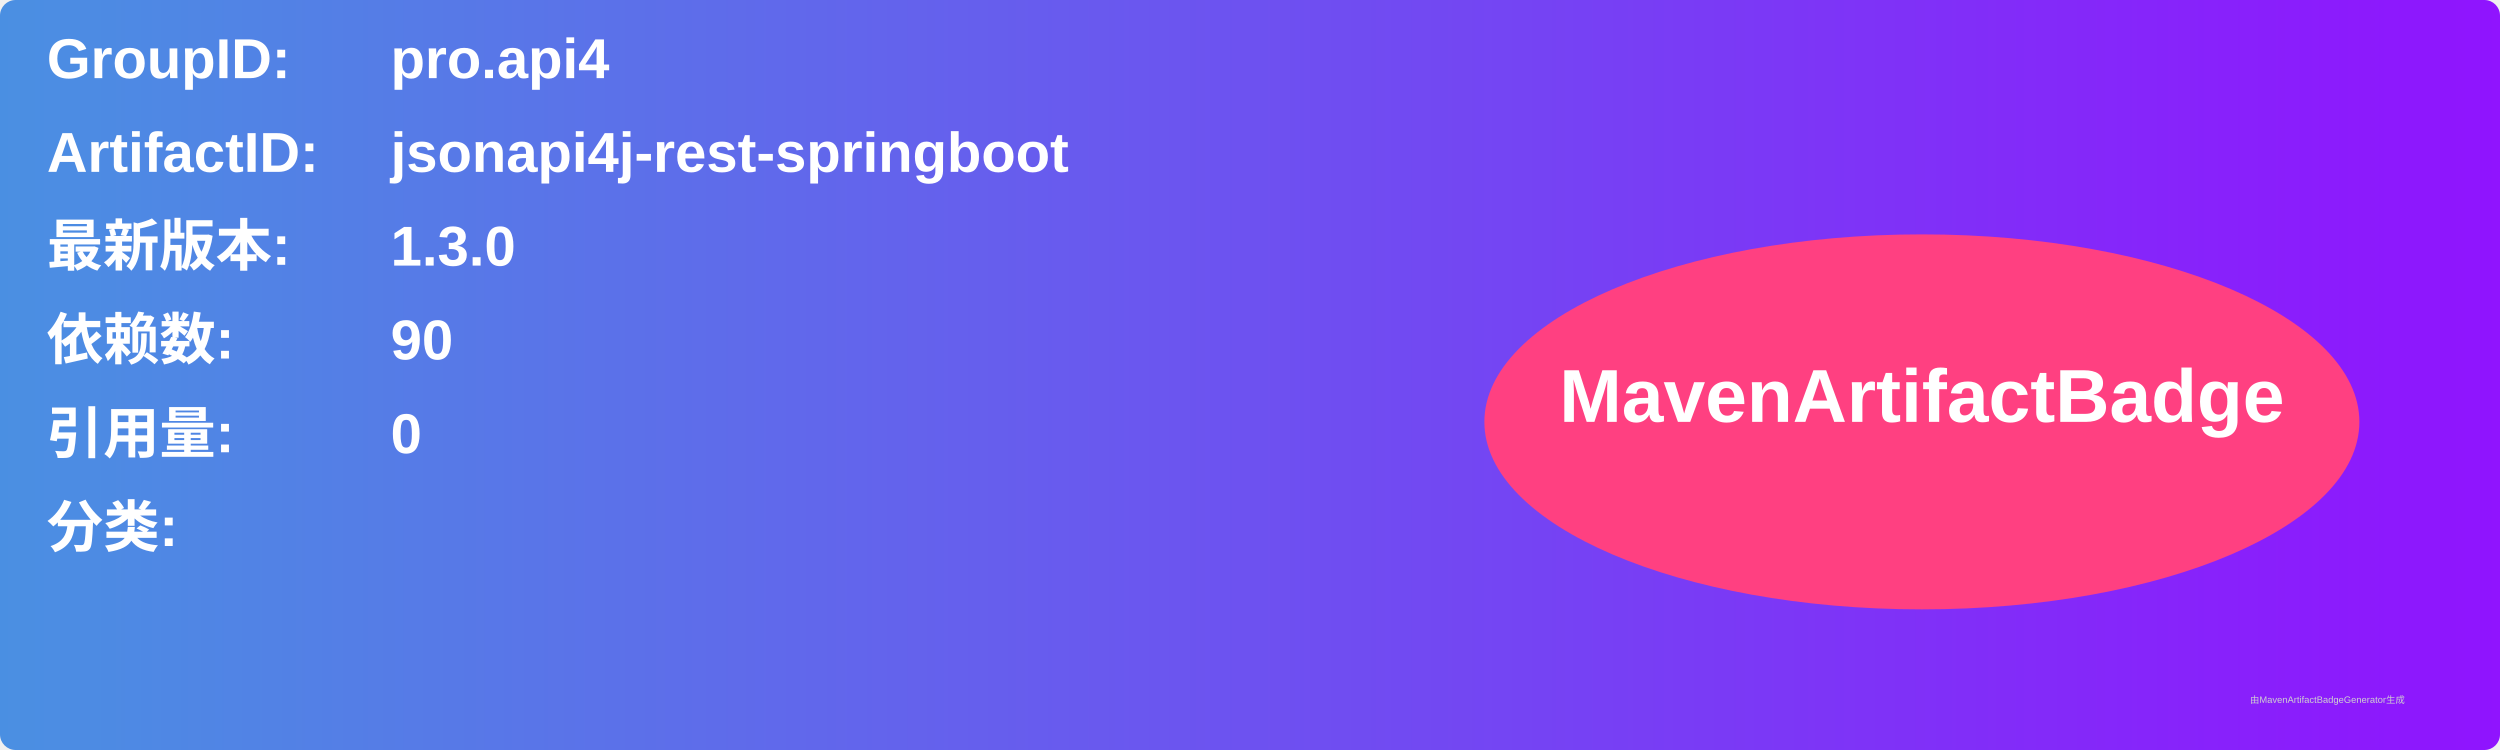
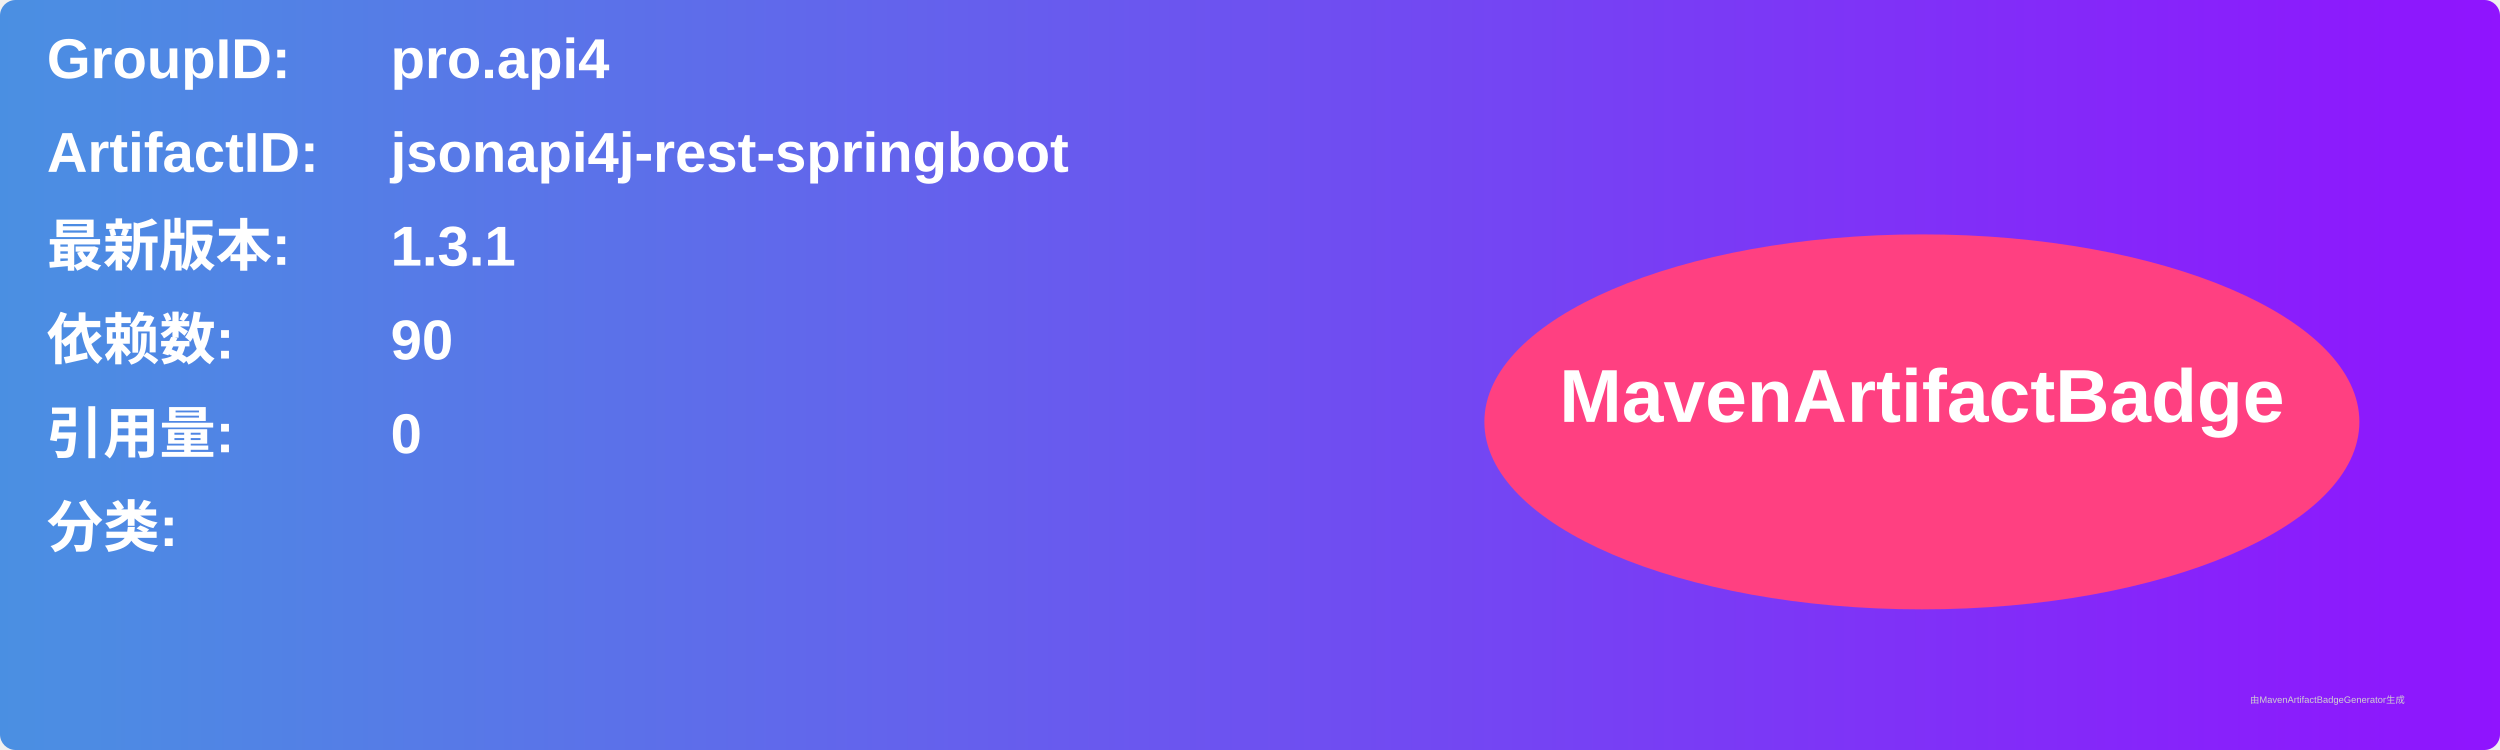
<svg xmlns="http://www.w3.org/2000/svg" width="800" height="240" viewBox="0 0 800 240">
  <linearGradient id="grad" x1="0%" y1="0%" x2="100%" y2="0%">
    <stop offset="0%" stop-color="#4a90e2" />
    <stop offset="100%" stop-color="#9013fe" />
  </linearGradient>
  <rect width="100%" height="100%" rx="5" ry="5" fill="url(#grad)" />
  <g transform="translate(15, 15)">
    <text x="0" y="10" font-family="Arial" font-size="18" fill="white" font-weight="bold" width="260">GroupID:</text>
    <text x="110" y="10" font-family="Arial" font-size="18" fill="white" font-weight="bold" width="460">pro.api4</text>
    <text x="0" y="40" font-family="Arial" font-size="18" fill="white" font-weight="bold" width="260">ArtifactID:</text>
    <text x="110" y="40" font-family="Arial" font-size="18" fill="white" font-weight="bold" width="460">jsonapi4j-rest-springboot</text>
    <text x="0" y="70" font-family="Arial" font-size="18" fill="white" font-weight="bold">最新版本:</text>
    <text x="110" y="70" font-family="Arial" font-size="18" fill="white" font-weight="bold">
-       <tspan font-weight="bold">1.3.0</tspan>
+       <tspan font-weight="bold">1.3.1</tspan>
    </text>
    <text x="0" y="100" font-family="Arial" font-size="18" fill="white" font-weight="bold">依赖数: </text>
    <text x="110" y="100" font-family="Arial" font-size="18" fill="white">
      <tspan font-weight="bold">90</tspan>
    </text>
    <text x="0" y="130" font-family="Arial" font-size="18" fill="white" font-weight="bold">引用量: </text>
    <text x="110" y="130" font-family="Arial" font-size="18" fill="white">
      <tspan font-weight="bold">0</tspan>
    </text>
    <text x="0" y="160" font-family="Arial" font-size="18" fill="white" font-weight="bold">分类:</text>
    <text x="10" y="190" font-family="Arial" font-size="10" fill="white">
      <tspan font-weight="bold" />
    </text>
    <ellipse cx="600" cy="120" rx="140" ry="60" fill="#ff4081" />
    <text x="600" y="120" text-anchor="middle" font-family="Arial" font-size="24" fill="white" font-weight="bold">MavenArtifactBadge</text>
  </g>
  <text x="720" y="225" font-family="Arial" font-size="3" fill="#d0d0d0">由MavenArtifactBadgeGenerator生成</text>
</svg>
